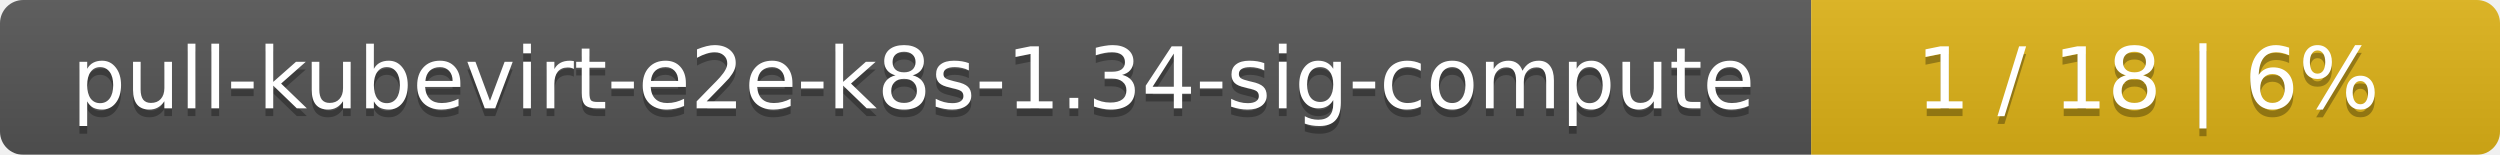
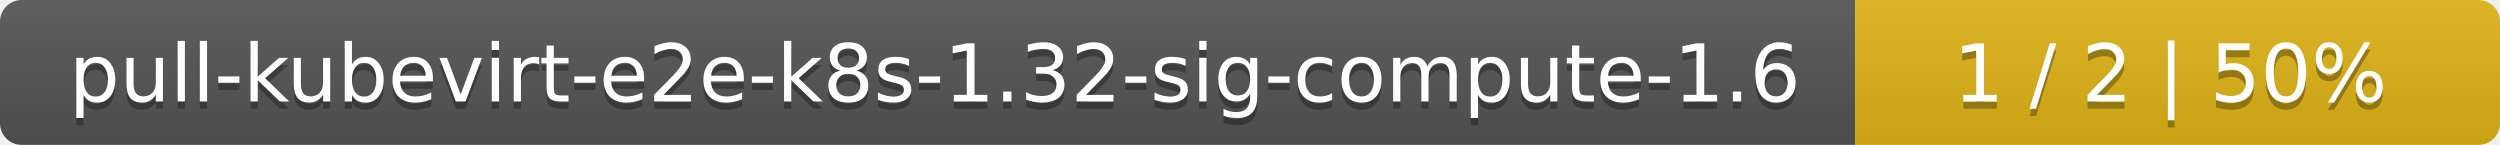
- <svg xmlns="http://www.w3.org/2000/svg" width="323" height="20">
+ <svg xmlns="http://www.w3.org/2000/svg" width="345" height="20">
  <linearGradient id="smooth" x2="0" y2="100%">
    <stop offset="0" stop-color="#bbb" stop-opacity=".1" />
    <stop offset="1" stop-opacity=".1" />
  </linearGradient>
  <mask id="round">
-     <rect width="323" height="20" rx="3" fill="#fff" />
+     <rect width="345" height="20" rx="3" fill="#fff" />
  </mask>
  <g mask="url(#round)">
-     <rect width="234" height="20" fill="#555" />
-     <rect x="234" width="89" height="20" fill="#dfb317" />
-     <rect width="323" height="20" fill="url(#smooth)" />
+     <rect width="256" height="20" fill="#555" />
+     <rect x="256" width="89" height="20" fill="#dfb317" />
+     <rect width="345" height="20" fill="url(#smooth)" />
  </g>
  <g fill="#fff" text-anchor="middle" font-family="DejaVu Sans,Verdana,Geneva,sans-serif" font-size="11">
-     <text x="118" y="15" fill="#010101" fill-opacity=".3">pull-kubevirt-e2e-k8s-1.34-sig-compute</text>
-     <text x="118" y="14">pull-kubevirt-e2e-k8s-1.34-sig-compute</text>
-     <text x="277.5" y="15" fill="#010101" fill-opacity=".3">1 / 18    |    6%</text>
-     <text x="277.5" y="14">1 / 18    |    6%</text>
+     <text x="129" y="15" fill="#010101" fill-opacity=".3">pull-kubevirt-e2e-k8s-1.32-sig-compute-1.6</text>
+     <text x="129" y="14">pull-kubevirt-e2e-k8s-1.32-sig-compute-1.6</text>
+     <text x="299.5" y="15" fill="#010101" fill-opacity=".3">1 / 2    |    50%</text>
+     <text x="299.5" y="14">1 / 2    |    50%</text>
  </g>
</svg>
